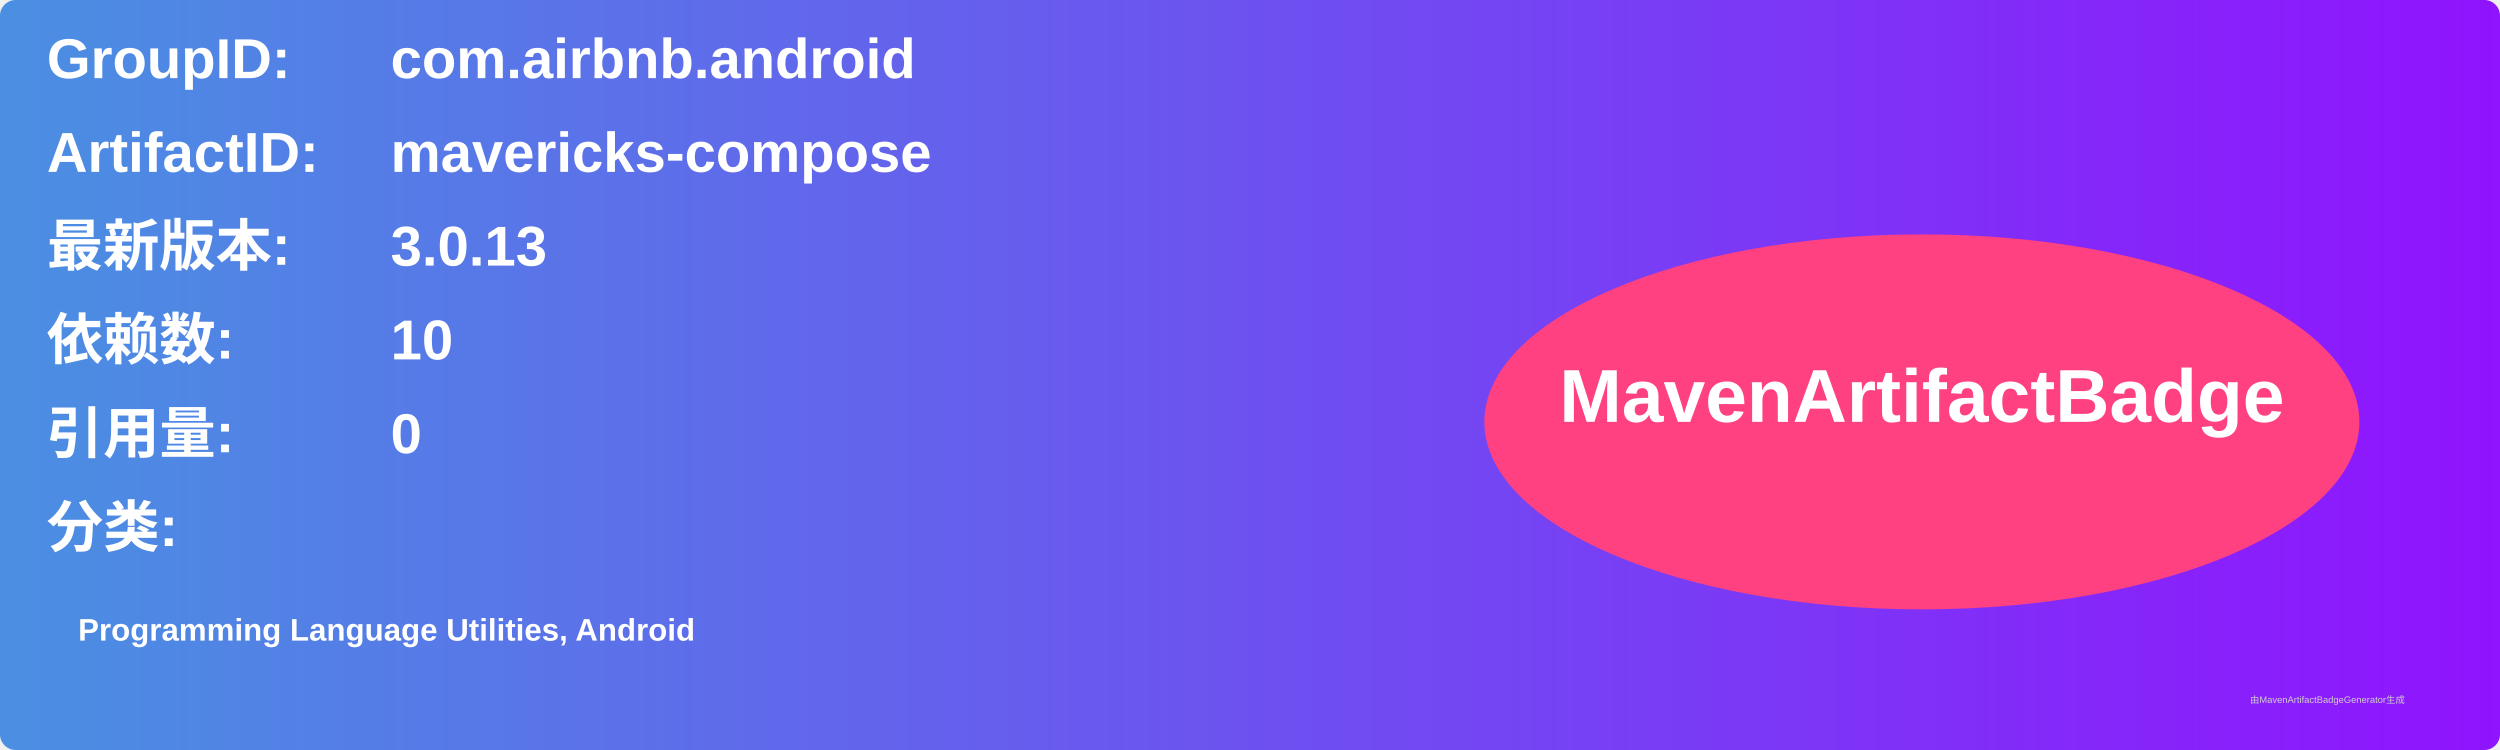
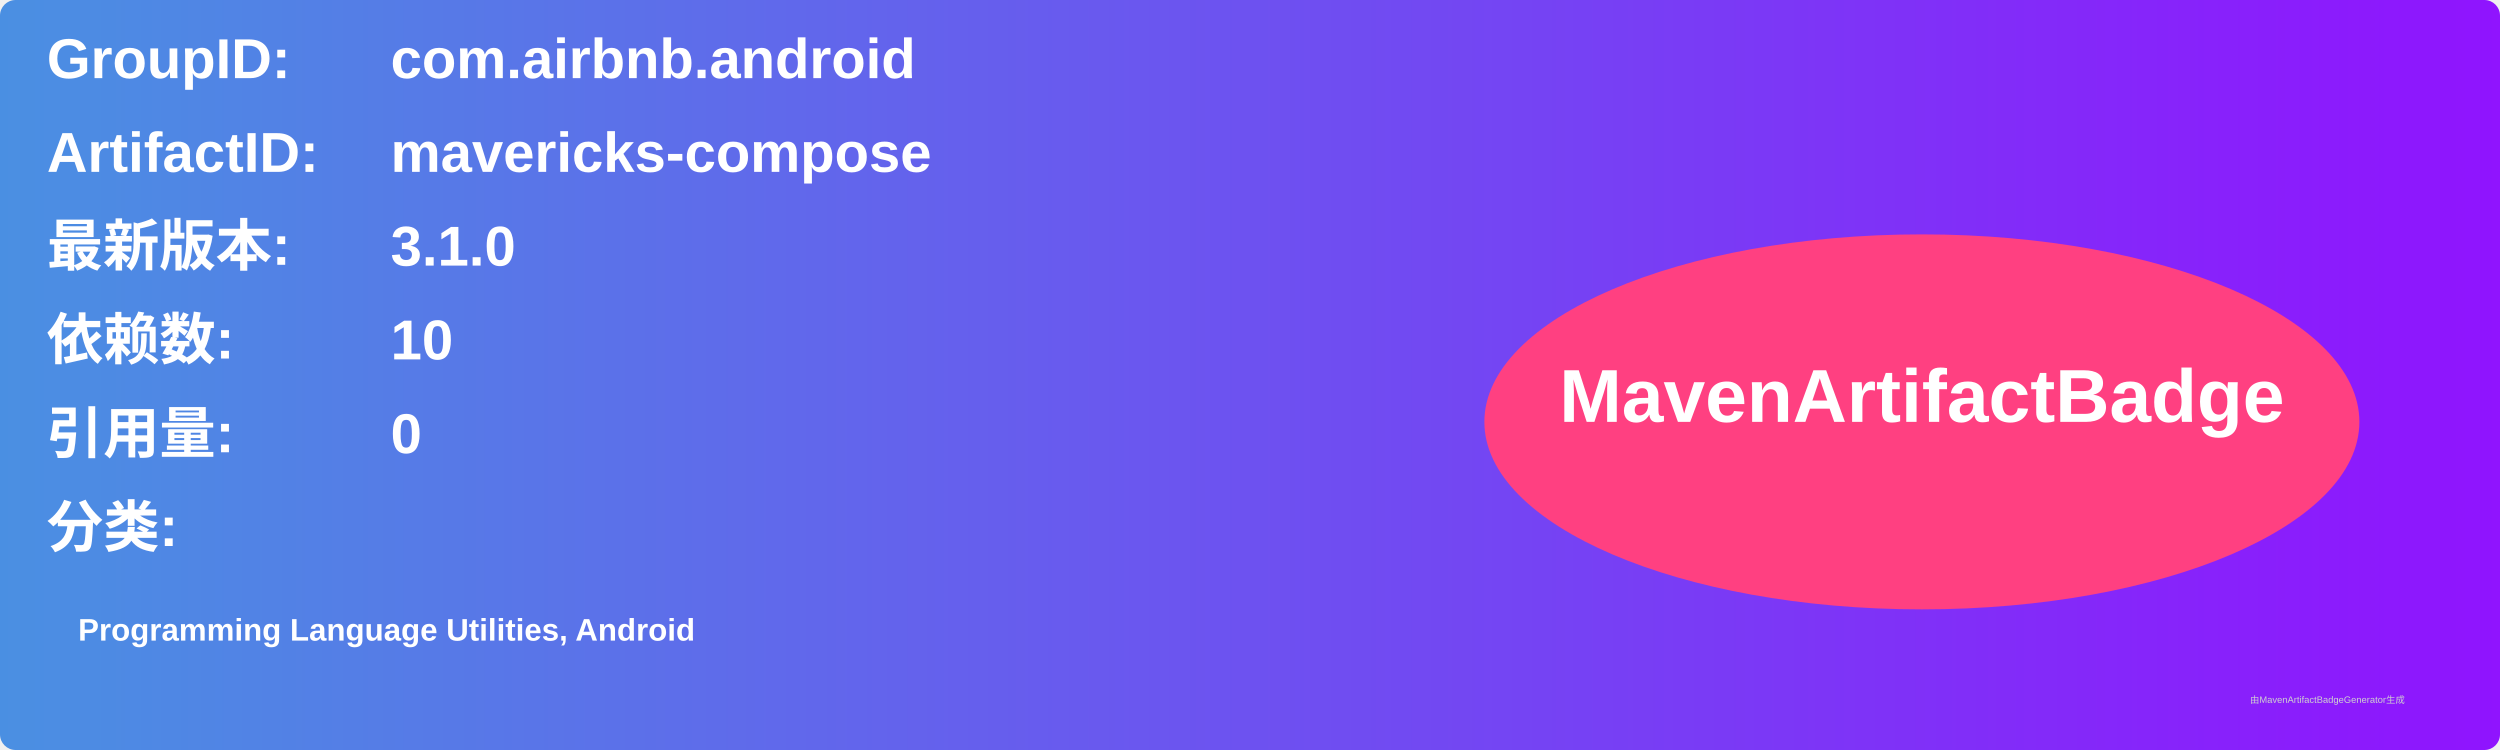
<svg xmlns="http://www.w3.org/2000/svg" width="800" height="240" viewBox="0 0 800 240">
  <linearGradient id="grad" x1="0%" y1="0%" x2="100%" y2="0%">
    <stop offset="0%" stop-color="#4a90e2" />
    <stop offset="100%" stop-color="#9013fe" />
  </linearGradient>
  <rect width="100%" height="100%" rx="5" ry="5" fill="url(#grad)" />
  <g transform="translate(15, 15)">
    <text x="0" y="10" font-family="Arial" font-size="18" fill="white" font-weight="bold" width="260">GroupID:</text>
    <text x="110" y="10" font-family="Arial" font-size="18" fill="white" font-weight="bold" width="460">com.airbnb.android</text>
    <text x="0" y="40" font-family="Arial" font-size="18" fill="white" font-weight="bold" width="260">ArtifactID:</text>
    <text x="110" y="40" font-family="Arial" font-size="18" fill="white" font-weight="bold" width="460">mavericks-compose</text>
    <text x="0" y="70" font-family="Arial" font-size="18" fill="white" font-weight="bold">最新版本:</text>
    <text x="110" y="70" font-family="Arial" font-size="18" fill="white" font-weight="bold">
-       <tspan font-weight="bold">3.0.13</tspan>
+       <tspan font-weight="bold">3.1.0</tspan>
    </text>
    <text x="0" y="100" font-family="Arial" font-size="18" fill="white" font-weight="bold">依赖数: </text>
    <text x="110" y="100" font-family="Arial" font-size="18" fill="white">
      <tspan font-weight="bold">10</tspan>
    </text>
    <text x="0" y="130" font-family="Arial" font-size="18" fill="white" font-weight="bold">引用量: </text>
    <text x="110" y="130" font-family="Arial" font-size="18" fill="white">
      <tspan font-weight="bold">0</tspan>
    </text>
    <text x="0" y="160" font-family="Arial" font-size="18" fill="white" font-weight="bold">分类:</text>
    <text x="10" y="190" font-family="Arial" font-size="10" fill="white">
      <tspan font-weight="bold">Programming Language Utilities, Android</tspan>
    </text>
    <ellipse cx="600" cy="120" rx="140" ry="60" fill="#ff4081" />
    <text x="600" y="120" text-anchor="middle" font-family="Arial" font-size="24" fill="white" font-weight="bold">MavenArtifactBadge</text>
  </g>
  <text x="720" y="225" font-family="Arial" font-size="3" fill="#d0d0d0">由MavenArtifactBadgeGenerator生成</text>
</svg>
